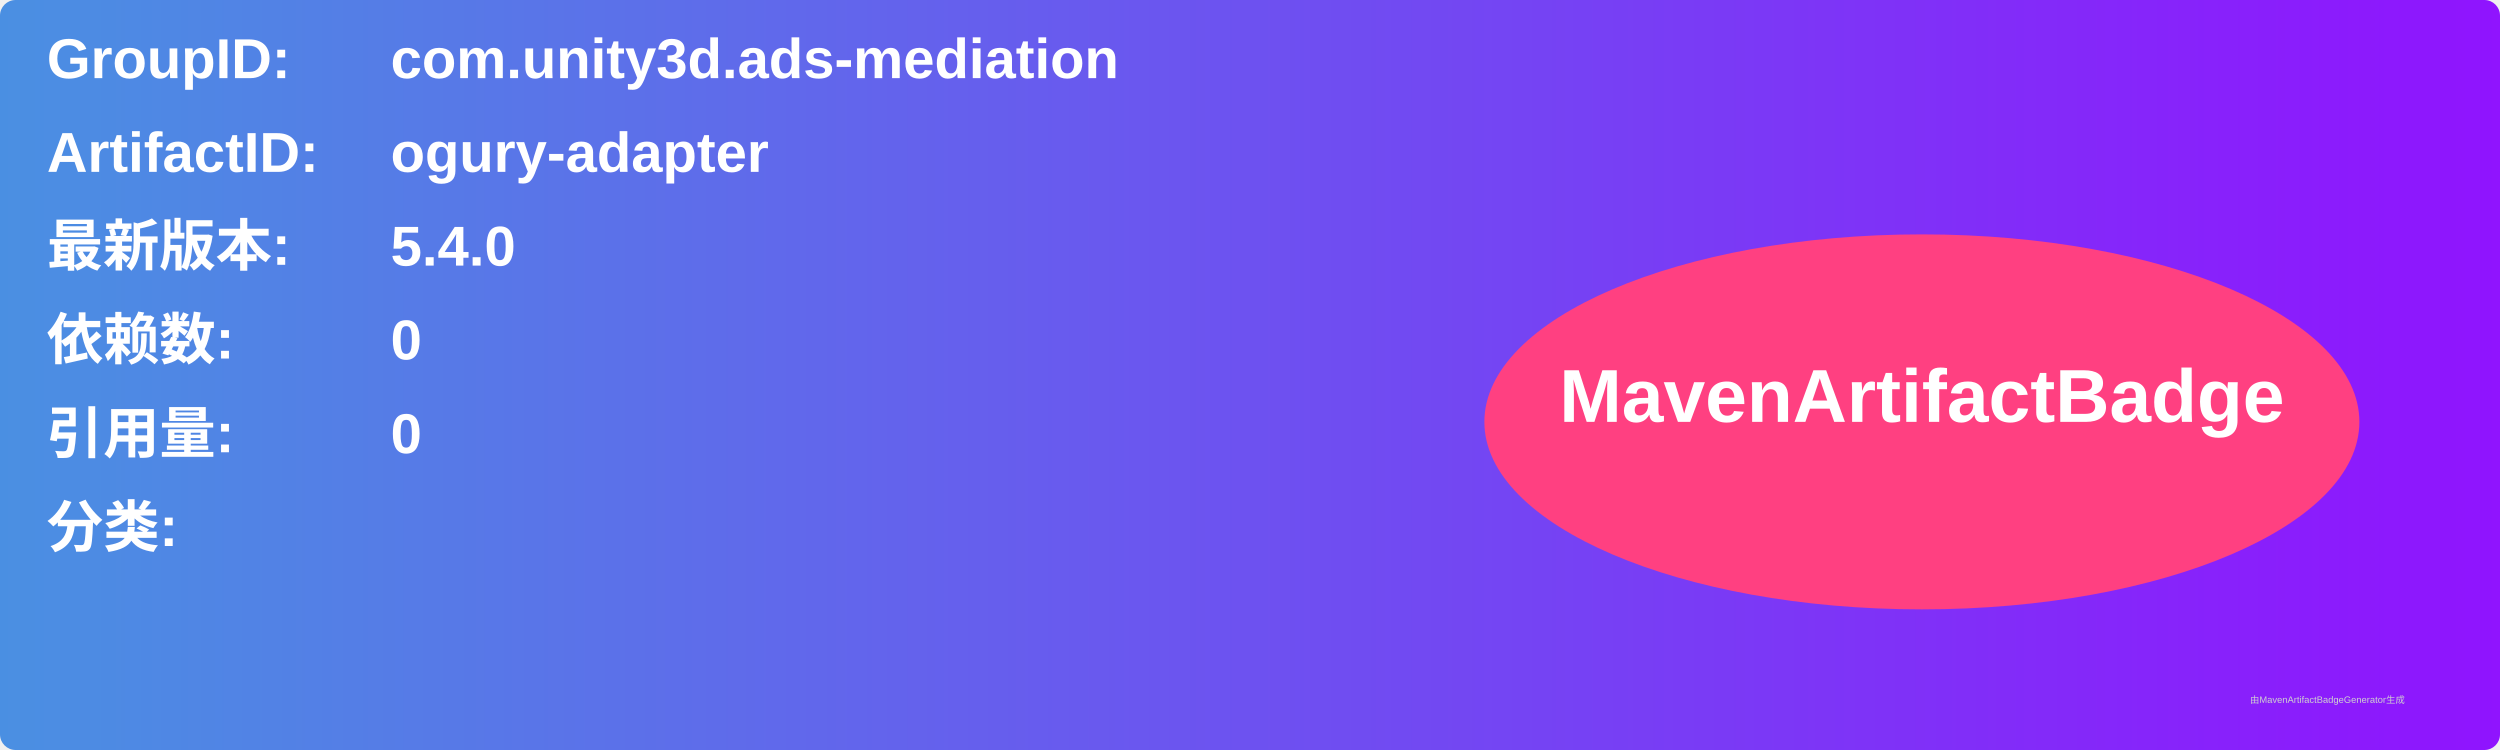
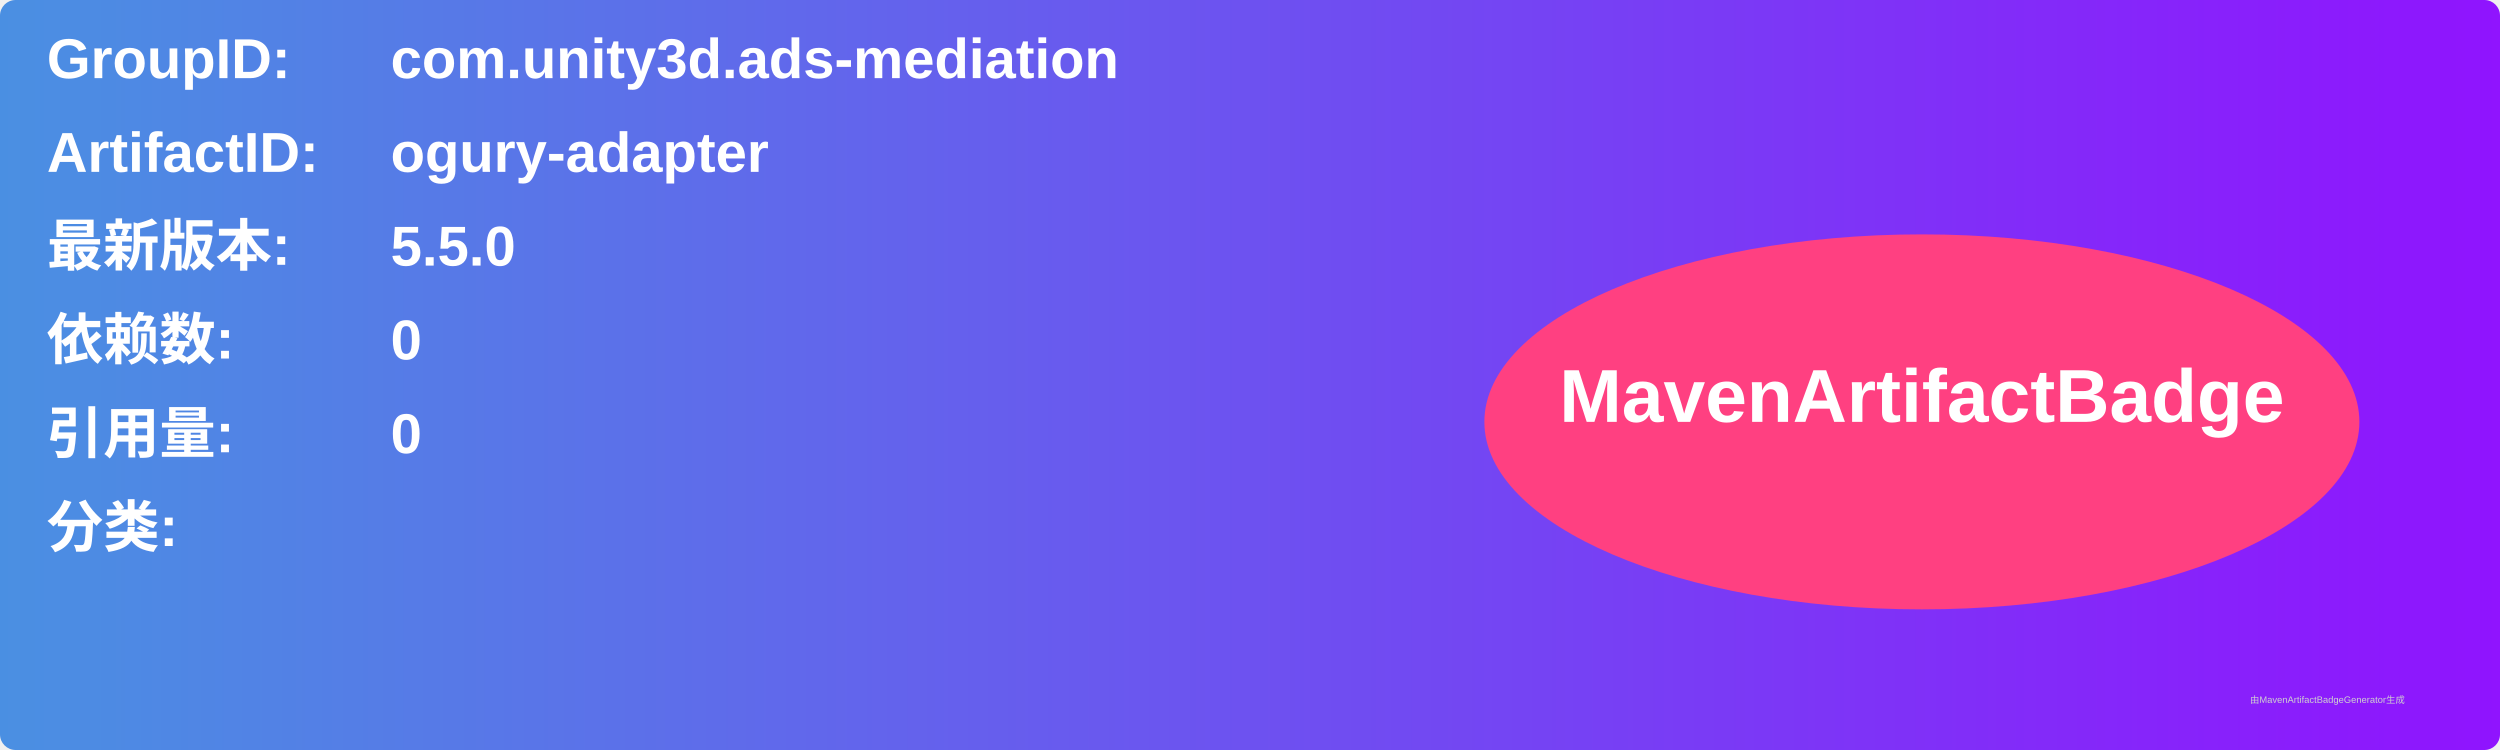
<svg xmlns="http://www.w3.org/2000/svg" width="800" height="240" viewBox="0 0 800 240">
  <linearGradient id="grad" x1="0%" y1="0%" x2="100%" y2="0%">
    <stop offset="0%" stop-color="#4a90e2" />
    <stop offset="100%" stop-color="#9013fe" />
  </linearGradient>
  <rect width="100%" height="100%" rx="5" ry="5" fill="url(#grad)" />
  <g transform="translate(15, 15)">
    <text x="0" y="10" font-family="Arial" font-size="18" fill="white" font-weight="bold" width="260">GroupID:</text>
    <text x="110" y="10" font-family="Arial" font-size="18" fill="white" font-weight="bold" width="460">com.unity3d.ads-mediation</text>
    <text x="0" y="40" font-family="Arial" font-size="18" fill="white" font-weight="bold" width="260">ArtifactID:</text>
    <text x="110" y="40" font-family="Arial" font-size="18" fill="white" font-weight="bold" width="460">ogury-adapter</text>
    <text x="0" y="70" font-family="Arial" font-size="18" fill="white" font-weight="bold">最新版本:</text>
    <text x="110" y="70" font-family="Arial" font-size="18" fill="white" font-weight="bold">
-       <tspan font-weight="bold">5.4.0</tspan>
+       <tspan font-weight="bold">5.5.0</tspan>
    </text>
    <text x="0" y="100" font-family="Arial" font-size="18" fill="white" font-weight="bold">依赖数: </text>
    <text x="110" y="100" font-family="Arial" font-size="18" fill="white">
      <tspan font-weight="bold">0</tspan>
    </text>
    <text x="0" y="130" font-family="Arial" font-size="18" fill="white" font-weight="bold">引用量: </text>
    <text x="110" y="130" font-family="Arial" font-size="18" fill="white">
      <tspan font-weight="bold">0</tspan>
    </text>
    <text x="0" y="160" font-family="Arial" font-size="18" fill="white" font-weight="bold">分类:</text>
    <text x="10" y="190" font-family="Arial" font-size="10" fill="white">
      <tspan font-weight="bold" />
    </text>
    <ellipse cx="600" cy="120" rx="140" ry="60" fill="#ff4081" />
    <text x="600" y="120" text-anchor="middle" font-family="Arial" font-size="24" fill="white" font-weight="bold">MavenArtifactBadge</text>
  </g>
  <text x="720" y="225" font-family="Arial" font-size="3" fill="#d0d0d0">由MavenArtifactBadgeGenerator生成</text>
</svg>
